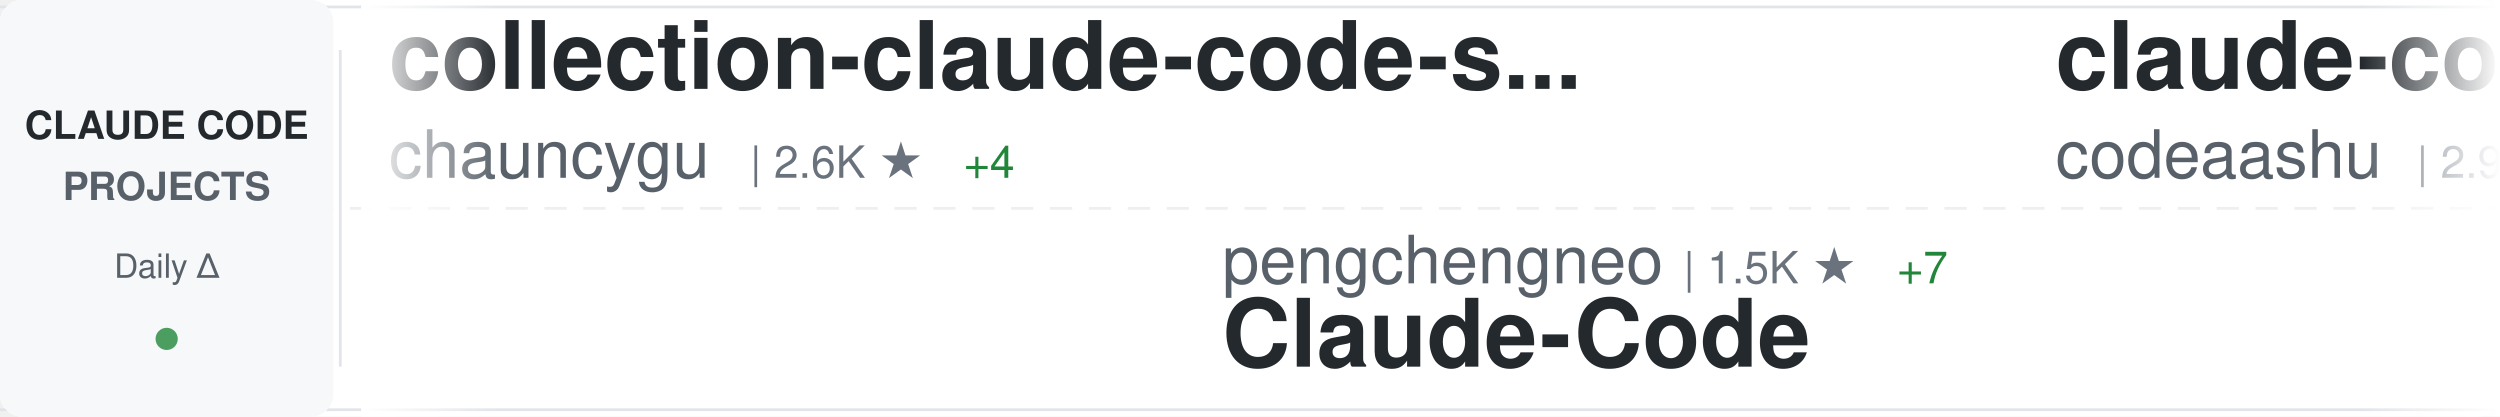
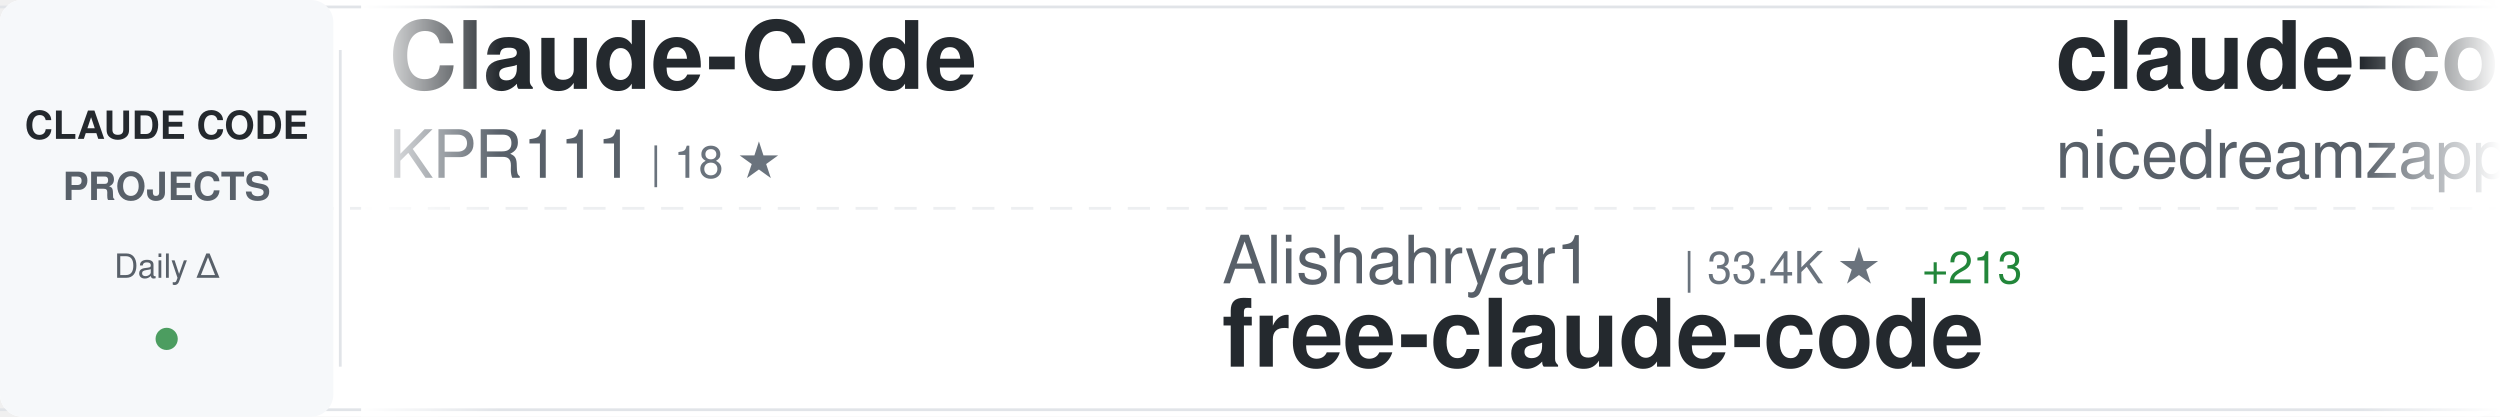
<svg xmlns="http://www.w3.org/2000/svg" width="900" height="150">
  <defs>
    <linearGradient id="awesomeLeftFade" x1="0%" y1="0%" x2="100%" y2="0%">
      <stop offset="0%" style="stop-color:#ffffff;stop-opacity:1" />
      <stop offset="100%" style="stop-color:#ffffff;stop-opacity:0" />
    </linearGradient>
    <linearGradient id="awesomeRightFade" x1="0%" y1="0%" x2="100%" y2="0%">
      <stop offset="0%" style="stop-color:#ffffff;stop-opacity:0" />
      <stop offset="100%" style="stop-color:#ffffff;stop-opacity:1" />
    </linearGradient>
  </defs>
  <rect width="900" height="150" fill="#ffffff" rx="8" />
  <rect x="0" y="2" width="900" height="1" fill="#e1e4e8" />
  <rect x="0" y="147" width="900" height="1" fill="#e1e4e8" />
  <line x1="0" y1="75" x2="900" y2="75" stroke="#e1e4e8" stroke-width="1" stroke-dasharray="8 6" opacity="0.6" />
  <rect x="0" y="0" width="120" height="150" fill="#f6f8fa" rx="8" />
  <text x="60" y="50" font-family="-apple-system, BlinkMacSystemFont, 'Segoe UI', Helvetica, Arial, sans-serif" font-size="14" font-weight="600" fill="#24292e" text-anchor="middle">CLAUDE CODE</text>
  <text x="60" y="72" font-family="-apple-system, BlinkMacSystemFont, 'Segoe UI', Helvetica, Arial, sans-serif" font-size="14" font-weight="600" fill="#586069" text-anchor="middle">PROJECTS</text>
  <text x="60" y="100" font-family="-apple-system, BlinkMacSystemFont, 'Segoe UI', Helvetica, Arial, sans-serif" font-size="12" font-weight="500" fill="#586069" text-anchor="middle">Daily Δ</text>
  <circle cx="60" cy="122" r="4" fill="#22863a" opacity="0.8" />
  <rect x="122" y="18" width="1" height="114" fill="#e1e4e8" />
  <clipPath id="awesomeTickerClip">
    <rect x="130" y="0" width="770" height="150" />
  </clipPath>
  <g clip-path="url(#awesomeTickerClip)">
    <g id="awesomeTickerItems">
      <animateTransform attributeName="transform" attributeType="XML" type="translate" from="0 0" to="-3000 0" dur="54s" repeatCount="indefinite" />
      <g transform="translate(0, 0)">
-         <text x="140" y="32" font-family="-apple-system, BlinkMacSystemFont, 'Segoe UI', Helvetica, Arial, sans-serif" font-size="34" font-weight="600" fill="#24292e">collection-claude-code-s...</text>
-         <text x="140" y="64" font-family="-apple-system, BlinkMacSystemFont, 'Segoe UI', Helvetica, Arial, sans-serif" font-size="24" font-weight="400" fill="#586069">chauncygu</text>
-         <text x="270" y="64" font-family="-apple-system, BlinkMacSystemFont, 'Segoe UI', Helvetica, Arial, sans-serif" font-size="16" font-weight="500" fill="#6a737d">| 2.6K ★</text>
-         <text x="347" y="64" font-family="-apple-system, BlinkMacSystemFont, 'Segoe UI', Helvetica, Arial, sans-serif" font-size="16" font-weight="500" fill="#22863a"> +4</text>
+         <text x="140" y="32" font-family="-apple-system, BlinkMacSystemFont, 'Segoe UI', Helvetica, Arial, sans-serif" font-size="34" font-weight="600" fill="#24292e">Claude-Code</text>
+         <text x="140" y="64" font-family="-apple-system, BlinkMacSystemFont, 'Segoe UI', Helvetica, Arial, sans-serif" font-size="24" font-weight="400" fill="#586069">KPR111</text>
+         <text x="234" y="64" font-family="-apple-system, BlinkMacSystemFont, 'Segoe UI', Helvetica, Arial, sans-serif" font-size="16" font-weight="500" fill="#6a737d">| 18 ★</text>
      </g>
      <g transform="translate(300, 0)">
-         <text x="140" y="102" font-family="-apple-system, BlinkMacSystemFont, 'Segoe UI', Helvetica, Arial, sans-serif" font-size="24" font-weight="400" fill="#586069">pengchengneo</text>
-         <text x="306" y="102" font-family="-apple-system, BlinkMacSystemFont, 'Segoe UI', Helvetica, Arial, sans-serif" font-size="16" font-weight="500" fill="#6a737d">| 1.5K ★</text>
-         <text x="383" y="102" font-family="-apple-system, BlinkMacSystemFont, 'Segoe UI', Helvetica, Arial, sans-serif" font-size="16" font-weight="500" fill="#22863a"> +7</text>
-         <text x="140" y="132" font-family="-apple-system, BlinkMacSystemFont, 'Segoe UI', Helvetica, Arial, sans-serif" font-size="34" font-weight="600" fill="#24292e">Claude-Code</text>
+         <text x="140" y="102" font-family="-apple-system, BlinkMacSystemFont, 'Segoe UI', Helvetica, Arial, sans-serif" font-size="24" font-weight="400" fill="#586069">Alishahryar1</text>
+         <text x="306" y="102" font-family="-apple-system, BlinkMacSystemFont, 'Segoe UI', Helvetica, Arial, sans-serif" font-size="16" font-weight="500" fill="#6a737d">| 33.4K ★</text>
+         <text x="392" y="102" font-family="-apple-system, BlinkMacSystemFont, 'Segoe UI', Helvetica, Arial, sans-serif" font-size="16" font-weight="500" fill="#22863a"> +213</text>
+         <text x="140" y="132" font-family="-apple-system, BlinkMacSystemFont, 'Segoe UI', Helvetica, Arial, sans-serif" font-size="34" font-weight="600" fill="#24292e">free-claude-code</text>
      </g>
      <g transform="translate(600, 0)">
-         <text x="140" y="32" font-family="-apple-system, BlinkMacSystemFont, 'Segoe UI', Helvetica, Arial, sans-serif" font-size="34" font-weight="600" fill="#24292e">claude-code</text>
-         <text x="140" y="64" font-family="-apple-system, BlinkMacSystemFont, 'Segoe UI', Helvetica, Arial, sans-serif" font-size="24" font-weight="400" fill="#586069">codeaashu</text>
-         <text x="270" y="64" font-family="-apple-system, BlinkMacSystemFont, 'Segoe UI', Helvetica, Arial, sans-serif" font-size="16" font-weight="500" fill="#6a737d">| 2.9K ★</text>
-         <text x="347" y="64" font-family="-apple-system, BlinkMacSystemFont, 'Segoe UI', Helvetica, Arial, sans-serif" font-size="16" font-weight="500" fill="#22863a"> +11</text>
+         <text x="140" y="32" font-family="-apple-system, BlinkMacSystemFont, 'Segoe UI', Helvetica, Arial, sans-serif" font-size="34" font-weight="600" fill="#24292e">claude-code-local</text>
+         <text x="140" y="64" font-family="-apple-system, BlinkMacSystemFont, 'Segoe UI', Helvetica, Arial, sans-serif" font-size="24" font-weight="400" fill="#586069">nicedreamzapp</text>
+         <text x="318" y="64" font-family="-apple-system, BlinkMacSystemFont, 'Segoe UI', Helvetica, Arial, sans-serif" font-size="16" font-weight="500" fill="#6a737d">| 2.7K ★</text>
+         <text x="395" y="64" font-family="-apple-system, BlinkMacSystemFont, 'Segoe UI', Helvetica, Arial, sans-serif" font-size="16" font-weight="500" fill="#22863a"> +4</text>
      </g>
      <g transform="translate(900, 0)">
-         <text x="140" y="102" font-family="-apple-system, BlinkMacSystemFont, 'Segoe UI', Helvetica, Arial, sans-serif" font-size="24" font-weight="400" fill="#586069">wanshuiyin</text>
-         <text x="282" y="102" font-family="-apple-system, BlinkMacSystemFont, 'Segoe UI', Helvetica, Arial, sans-serif" font-size="16" font-weight="500" fill="#6a737d">| 11.8K ★</text>
-         <text x="368" y="102" font-family="-apple-system, BlinkMacSystemFont, 'Segoe UI', Helvetica, Arial, sans-serif" font-size="16" font-weight="500" fill="#22863a"> +106</text>
-         <text x="140" y="132" font-family="-apple-system, BlinkMacSystemFont, 'Segoe UI', Helvetica, Arial, sans-serif" font-size="34" font-weight="600" fill="#24292e">Auto-claude-code-researc...</text>
+         <text x="140" y="102" font-family="-apple-system, BlinkMacSystemFont, 'Segoe UI', Helvetica, Arial, sans-serif" font-size="24" font-weight="400" fill="#586069">jarmuine</text>
+         <text x="258" y="102" font-family="-apple-system, BlinkMacSystemFont, 'Segoe UI', Helvetica, Arial, sans-serif" font-size="16" font-weight="500" fill="#6a737d">| 2.2K ★</text>
+         <text x="335" y="102" font-family="-apple-system, BlinkMacSystemFont, 'Segoe UI', Helvetica, Arial, sans-serif" font-size="16" font-weight="500" fill="#22863a"> +5</text>
+         <text x="140" y="132" font-family="-apple-system, BlinkMacSystemFont, 'Segoe UI', Helvetica, Arial, sans-serif" font-size="34" font-weight="600" fill="#24292e">claude-code</text>
      </g>
      <g transform="translate(1200, 0)">
-         <text x="140" y="32" font-family="-apple-system, BlinkMacSystemFont, 'Segoe UI', Helvetica, Arial, sans-serif" font-size="34" font-weight="600" fill="#24292e">Claude-code</text>
-         <text x="140" y="64" font-family="-apple-system, BlinkMacSystemFont, 'Segoe UI', Helvetica, Arial, sans-serif" font-size="24" font-weight="400" fill="#586069">fazxes</text>
-         <text x="234" y="64" font-family="-apple-system, BlinkMacSystemFont, 'Segoe UI', Helvetica, Arial, sans-serif" font-size="16" font-weight="500" fill="#6a737d">| 220 ★</text>
+         <text x="140" y="32" font-family="-apple-system, BlinkMacSystemFont, 'Segoe UI', Helvetica, Arial, sans-serif" font-size="34" font-weight="600" fill="#24292e">edmunds-claude-code</text>
+         <text x="140" y="64" font-family="-apple-system, BlinkMacSystemFont, 'Segoe UI', Helvetica, Arial, sans-serif" font-size="24" font-weight="400" fill="#586069">edmund-io</text>
+         <text x="270" y="64" font-family="-apple-system, BlinkMacSystemFont, 'Segoe UI', Helvetica, Arial, sans-serif" font-size="16" font-weight="500" fill="#6a737d">| 1.5K ★</text>
+         <text x="347" y="64" font-family="-apple-system, BlinkMacSystemFont, 'Segoe UI', Helvetica, Arial, sans-serif" font-size="16" font-weight="500" fill="#22863a"> +2</text>
      </g>
      <g transform="translate(1500, 0)">
-         <text x="140" y="102" font-family="-apple-system, BlinkMacSystemFont, 'Segoe UI', Helvetica, Arial, sans-serif" font-size="24" font-weight="400" fill="#586069">pedrohcgs</text>
-         <text x="270" y="102" font-family="-apple-system, BlinkMacSystemFont, 'Segoe UI', Helvetica, Arial, sans-serif" font-size="16" font-weight="500" fill="#6a737d">| 1.2K ★</text>
-         <text x="347" y="102" font-family="-apple-system, BlinkMacSystemFont, 'Segoe UI', Helvetica, Arial, sans-serif" font-size="16" font-weight="500" fill="#22863a"> +10</text>
-         <text x="140" y="132" font-family="-apple-system, BlinkMacSystemFont, 'Segoe UI', Helvetica, Arial, sans-serif" font-size="34" font-weight="600" fill="#24292e">claude-code-my-workflow</text>
-       </g>
-       <g transform="translate(1800, 0)">
-         <text x="140" y="32" font-family="-apple-system, BlinkMacSystemFont, 'Segoe UI', Helvetica, Arial, sans-serif" font-size="34" font-weight="600" fill="#24292e">claude-code-proxy</text>
-         <text x="140" y="64" font-family="-apple-system, BlinkMacSystemFont, 'Segoe UI', Helvetica, Arial, sans-serif" font-size="24" font-weight="400" fill="#586069">fuergaosi233</text>
-         <text x="306" y="64" font-family="-apple-system, BlinkMacSystemFont, 'Segoe UI', Helvetica, Arial, sans-serif" font-size="16" font-weight="500" fill="#6a737d">| 2.7K ★</text>
-         <text x="383" y="64" font-family="-apple-system, BlinkMacSystemFont, 'Segoe UI', Helvetica, Arial, sans-serif" font-size="16" font-weight="500" fill="#22863a"> +5</text>
-       </g>
-       <g transform="translate(2100, 0)">
        <text x="140" y="102" font-family="-apple-system, BlinkMacSystemFont, 'Segoe UI', Helvetica, Arial, sans-serif" font-size="24" font-weight="400" fill="#586069">anthropics</text>
        <text x="282" y="102" font-family="-apple-system, BlinkMacSystemFont, 'Segoe UI', Helvetica, Arial, sans-serif" font-size="16" font-weight="500" fill="#6a737d">| 868 ★</text>
        <text x="350" y="102" font-family="-apple-system, BlinkMacSystemFont, 'Segoe UI', Helvetica, Arial, sans-serif" font-size="16" font-weight="500" fill="#22863a"> +2</text>
        <text x="140" y="132" font-family="-apple-system, BlinkMacSystemFont, 'Segoe UI', Helvetica, Arial, sans-serif" font-size="34" font-weight="600" fill="#24292e">claude-code-base-action</text>
      </g>
+       <g transform="translate(1800, 0)">
+         <text x="140" y="32" font-family="-apple-system, BlinkMacSystemFont, 'Segoe UI', Helvetica, Arial, sans-serif" font-size="34" font-weight="600" fill="#24292e">claude-code</text>
+         <text x="140" y="64" font-family="-apple-system, BlinkMacSystemFont, 'Segoe UI', Helvetica, Arial, sans-serif" font-size="24" font-weight="400" fill="#586069">Onewon</text>
+         <text x="234" y="64" font-family="-apple-system, BlinkMacSystemFont, 'Segoe UI', Helvetica, Arial, sans-serif" font-size="16" font-weight="500" fill="#6a737d">| 182 ★</text>
+         <text x="302" y="64" font-family="-apple-system, BlinkMacSystemFont, 'Segoe UI', Helvetica, Arial, sans-serif" font-size="16" font-weight="500" fill="#22863a"> +1</text>
+       </g>
+       <g transform="translate(2100, 0)">
+         <text x="140" y="102" font-family="-apple-system, BlinkMacSystemFont, 'Segoe UI', Helvetica, Arial, sans-serif" font-size="24" font-weight="400" fill="#586069">freestylefly</text>
+         <text x="306" y="102" font-family="-apple-system, BlinkMacSystemFont, 'Segoe UI', Helvetica, Arial, sans-serif" font-size="16" font-weight="500" fill="#6a737d">| 126 ★</text>
+         <text x="140" y="132" font-family="-apple-system, BlinkMacSystemFont, 'Segoe UI', Helvetica, Arial, sans-serif" font-size="34" font-weight="600" fill="#24292e">claude-code</text>
+       </g>
      <g transform="translate(2400, 0)">
-         <text x="140" y="32" font-family="-apple-system, BlinkMacSystemFont, 'Segoe UI', Helvetica, Arial, sans-serif" font-size="34" font-weight="600" fill="#24292e">claude-code</text>
-         <text x="140" y="64" font-family="-apple-system, BlinkMacSystemFont, 'Segoe UI', Helvetica, Arial, sans-serif" font-size="24" font-weight="400" fill="#586069">xorespesp</text>
-         <text x="270" y="64" font-family="-apple-system, BlinkMacSystemFont, 'Segoe UI', Helvetica, Arial, sans-serif" font-size="16" font-weight="500" fill="#6a737d">| 225 ★</text>
+         <text x="140" y="32" font-family="-apple-system, BlinkMacSystemFont, 'Segoe UI', Helvetica, Arial, sans-serif" font-size="34" font-weight="600" fill="#24292e">claude-code-hub</text>
+         <text x="140" y="64" font-family="-apple-system, BlinkMacSystemFont, 'Segoe UI', Helvetica, Arial, sans-serif" font-size="24" font-weight="400" fill="#586069">ding113</text>
+         <text x="246" y="64" font-family="-apple-system, BlinkMacSystemFont, 'Segoe UI', Helvetica, Arial, sans-serif" font-size="16" font-weight="500" fill="#6a737d">| 3.0K ★</text>
+         <text x="323" y="64" font-family="-apple-system, BlinkMacSystemFont, 'Segoe UI', Helvetica, Arial, sans-serif" font-size="16" font-weight="500" fill="#22863a"> +11</text>
      </g>
      <g transform="translate(2700, 0)">
        <text x="140" y="102" font-family="-apple-system, BlinkMacSystemFont, 'Segoe UI', Helvetica, Arial, sans-serif" font-size="24" font-weight="400" fill="#586069">Pimzino</text>
        <text x="246" y="102" font-family="-apple-system, BlinkMacSystemFont, 'Segoe UI', Helvetica, Arial, sans-serif" font-size="16" font-weight="500" fill="#6a737d">| 3.8K ★</text>
-         <text x="323" y="102" font-family="-apple-system, BlinkMacSystemFont, 'Segoe UI', Helvetica, Arial, sans-serif" font-size="16" font-weight="500" fill="#22863a"> +2</text>
+         <text x="323" y="102" font-family="-apple-system, BlinkMacSystemFont, 'Segoe UI', Helvetica, Arial, sans-serif" font-size="16" font-weight="500" fill="#22863a"> +1</text>
        <text x="140" y="132" font-family="-apple-system, BlinkMacSystemFont, 'Segoe UI', Helvetica, Arial, sans-serif" font-size="34" font-weight="600" fill="#24292e">claude-code-spec-workflo...</text>
      </g>
      <g transform="translate(3000, 0)">
-         <text x="140" y="32" font-family="-apple-system, BlinkMacSystemFont, 'Segoe UI', Helvetica, Arial, sans-serif" font-size="34" font-weight="600" fill="#24292e">collection-claude-code-s...</text>
-         <text x="140" y="64" font-family="-apple-system, BlinkMacSystemFont, 'Segoe UI', Helvetica, Arial, sans-serif" font-size="24" font-weight="400" fill="#586069">chauncygu</text>
-         <text x="270" y="64" font-family="-apple-system, BlinkMacSystemFont, 'Segoe UI', Helvetica, Arial, sans-serif" font-size="16" font-weight="500" fill="#6a737d">| 2.6K ★</text>
-         <text x="347" y="64" font-family="-apple-system, BlinkMacSystemFont, 'Segoe UI', Helvetica, Arial, sans-serif" font-size="16" font-weight="500" fill="#22863a"> +4</text>
+         <text x="140" y="32" font-family="-apple-system, BlinkMacSystemFont, 'Segoe UI', Helvetica, Arial, sans-serif" font-size="34" font-weight="600" fill="#24292e">Claude-Code</text>
+         <text x="140" y="64" font-family="-apple-system, BlinkMacSystemFont, 'Segoe UI', Helvetica, Arial, sans-serif" font-size="24" font-weight="400" fill="#586069">KPR111</text>
+         <text x="234" y="64" font-family="-apple-system, BlinkMacSystemFont, 'Segoe UI', Helvetica, Arial, sans-serif" font-size="16" font-weight="500" fill="#6a737d">| 18 ★</text>
      </g>
      <g transform="translate(3300, 0)">
-         <text x="140" y="102" font-family="-apple-system, BlinkMacSystemFont, 'Segoe UI', Helvetica, Arial, sans-serif" font-size="24" font-weight="400" fill="#586069">pengchengneo</text>
-         <text x="306" y="102" font-family="-apple-system, BlinkMacSystemFont, 'Segoe UI', Helvetica, Arial, sans-serif" font-size="16" font-weight="500" fill="#6a737d">| 1.5K ★</text>
-         <text x="383" y="102" font-family="-apple-system, BlinkMacSystemFont, 'Segoe UI', Helvetica, Arial, sans-serif" font-size="16" font-weight="500" fill="#22863a"> +7</text>
-         <text x="140" y="132" font-family="-apple-system, BlinkMacSystemFont, 'Segoe UI', Helvetica, Arial, sans-serif" font-size="34" font-weight="600" fill="#24292e">Claude-Code</text>
+         <text x="140" y="102" font-family="-apple-system, BlinkMacSystemFont, 'Segoe UI', Helvetica, Arial, sans-serif" font-size="24" font-weight="400" fill="#586069">Alishahryar1</text>
+         <text x="306" y="102" font-family="-apple-system, BlinkMacSystemFont, 'Segoe UI', Helvetica, Arial, sans-serif" font-size="16" font-weight="500" fill="#6a737d">| 33.4K ★</text>
+         <text x="392" y="102" font-family="-apple-system, BlinkMacSystemFont, 'Segoe UI', Helvetica, Arial, sans-serif" font-size="16" font-weight="500" fill="#22863a"> +213</text>
+         <text x="140" y="132" font-family="-apple-system, BlinkMacSystemFont, 'Segoe UI', Helvetica, Arial, sans-serif" font-size="34" font-weight="600" fill="#24292e">free-claude-code</text>
      </g>
      <g transform="translate(3600, 0)">
-         <text x="140" y="32" font-family="-apple-system, BlinkMacSystemFont, 'Segoe UI', Helvetica, Arial, sans-serif" font-size="34" font-weight="600" fill="#24292e">claude-code</text>
-         <text x="140" y="64" font-family="-apple-system, BlinkMacSystemFont, 'Segoe UI', Helvetica, Arial, sans-serif" font-size="24" font-weight="400" fill="#586069">codeaashu</text>
-         <text x="270" y="64" font-family="-apple-system, BlinkMacSystemFont, 'Segoe UI', Helvetica, Arial, sans-serif" font-size="16" font-weight="500" fill="#6a737d">| 2.9K ★</text>
-         <text x="347" y="64" font-family="-apple-system, BlinkMacSystemFont, 'Segoe UI', Helvetica, Arial, sans-serif" font-size="16" font-weight="500" fill="#22863a"> +11</text>
+         <text x="140" y="32" font-family="-apple-system, BlinkMacSystemFont, 'Segoe UI', Helvetica, Arial, sans-serif" font-size="34" font-weight="600" fill="#24292e">claude-code-local</text>
+         <text x="140" y="64" font-family="-apple-system, BlinkMacSystemFont, 'Segoe UI', Helvetica, Arial, sans-serif" font-size="24" font-weight="400" fill="#586069">nicedreamzapp</text>
+         <text x="318" y="64" font-family="-apple-system, BlinkMacSystemFont, 'Segoe UI', Helvetica, Arial, sans-serif" font-size="16" font-weight="500" fill="#6a737d">| 2.7K ★</text>
+         <text x="395" y="64" font-family="-apple-system, BlinkMacSystemFont, 'Segoe UI', Helvetica, Arial, sans-serif" font-size="16" font-weight="500" fill="#22863a"> +4</text>
      </g>
      <g transform="translate(3900, 0)">
-         <text x="140" y="102" font-family="-apple-system, BlinkMacSystemFont, 'Segoe UI', Helvetica, Arial, sans-serif" font-size="24" font-weight="400" fill="#586069">wanshuiyin</text>
-         <text x="282" y="102" font-family="-apple-system, BlinkMacSystemFont, 'Segoe UI', Helvetica, Arial, sans-serif" font-size="16" font-weight="500" fill="#6a737d">| 11.8K ★</text>
-         <text x="368" y="102" font-family="-apple-system, BlinkMacSystemFont, 'Segoe UI', Helvetica, Arial, sans-serif" font-size="16" font-weight="500" fill="#22863a"> +106</text>
-         <text x="140" y="132" font-family="-apple-system, BlinkMacSystemFont, 'Segoe UI', Helvetica, Arial, sans-serif" font-size="34" font-weight="600" fill="#24292e">Auto-claude-code-researc...</text>
+         <text x="140" y="102" font-family="-apple-system, BlinkMacSystemFont, 'Segoe UI', Helvetica, Arial, sans-serif" font-size="24" font-weight="400" fill="#586069">jarmuine</text>
+         <text x="258" y="102" font-family="-apple-system, BlinkMacSystemFont, 'Segoe UI', Helvetica, Arial, sans-serif" font-size="16" font-weight="500" fill="#6a737d">| 2.2K ★</text>
+         <text x="335" y="102" font-family="-apple-system, BlinkMacSystemFont, 'Segoe UI', Helvetica, Arial, sans-serif" font-size="16" font-weight="500" fill="#22863a"> +5</text>
+         <text x="140" y="132" font-family="-apple-system, BlinkMacSystemFont, 'Segoe UI', Helvetica, Arial, sans-serif" font-size="34" font-weight="600" fill="#24292e">claude-code</text>
      </g>
    </g>
  </g>
  <rect x="130" y="0" width="50" height="150" fill="url(#awesomeLeftFade)" />
  <rect x="850" y="0" width="50" height="150" fill="url(#awesomeRightFade)" />
</svg>
